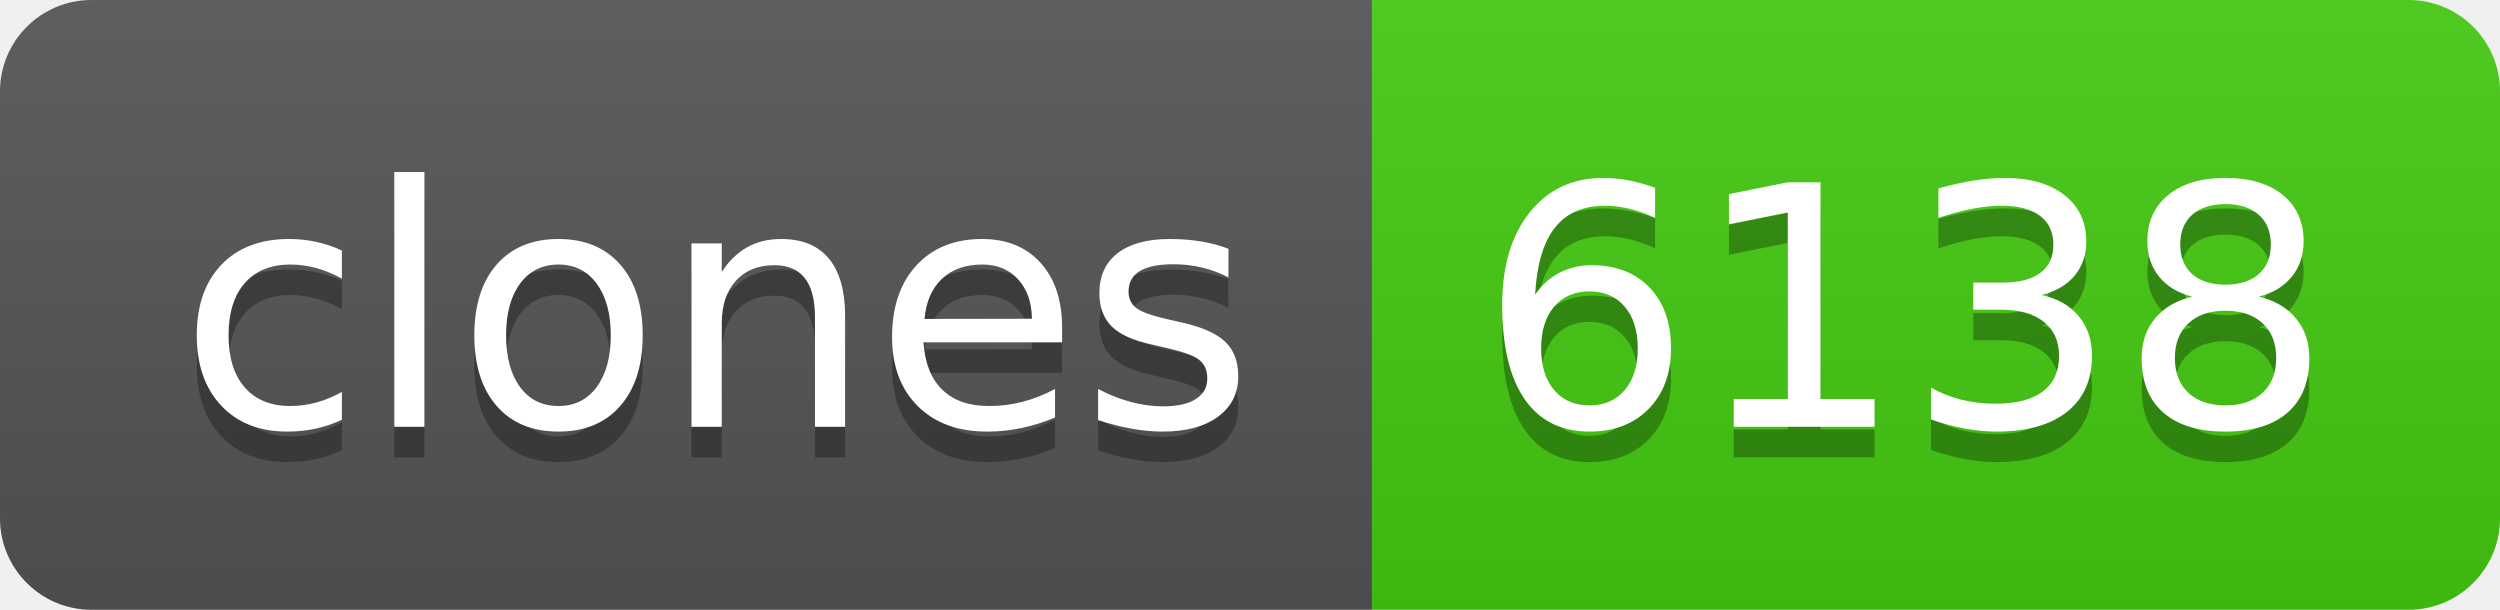
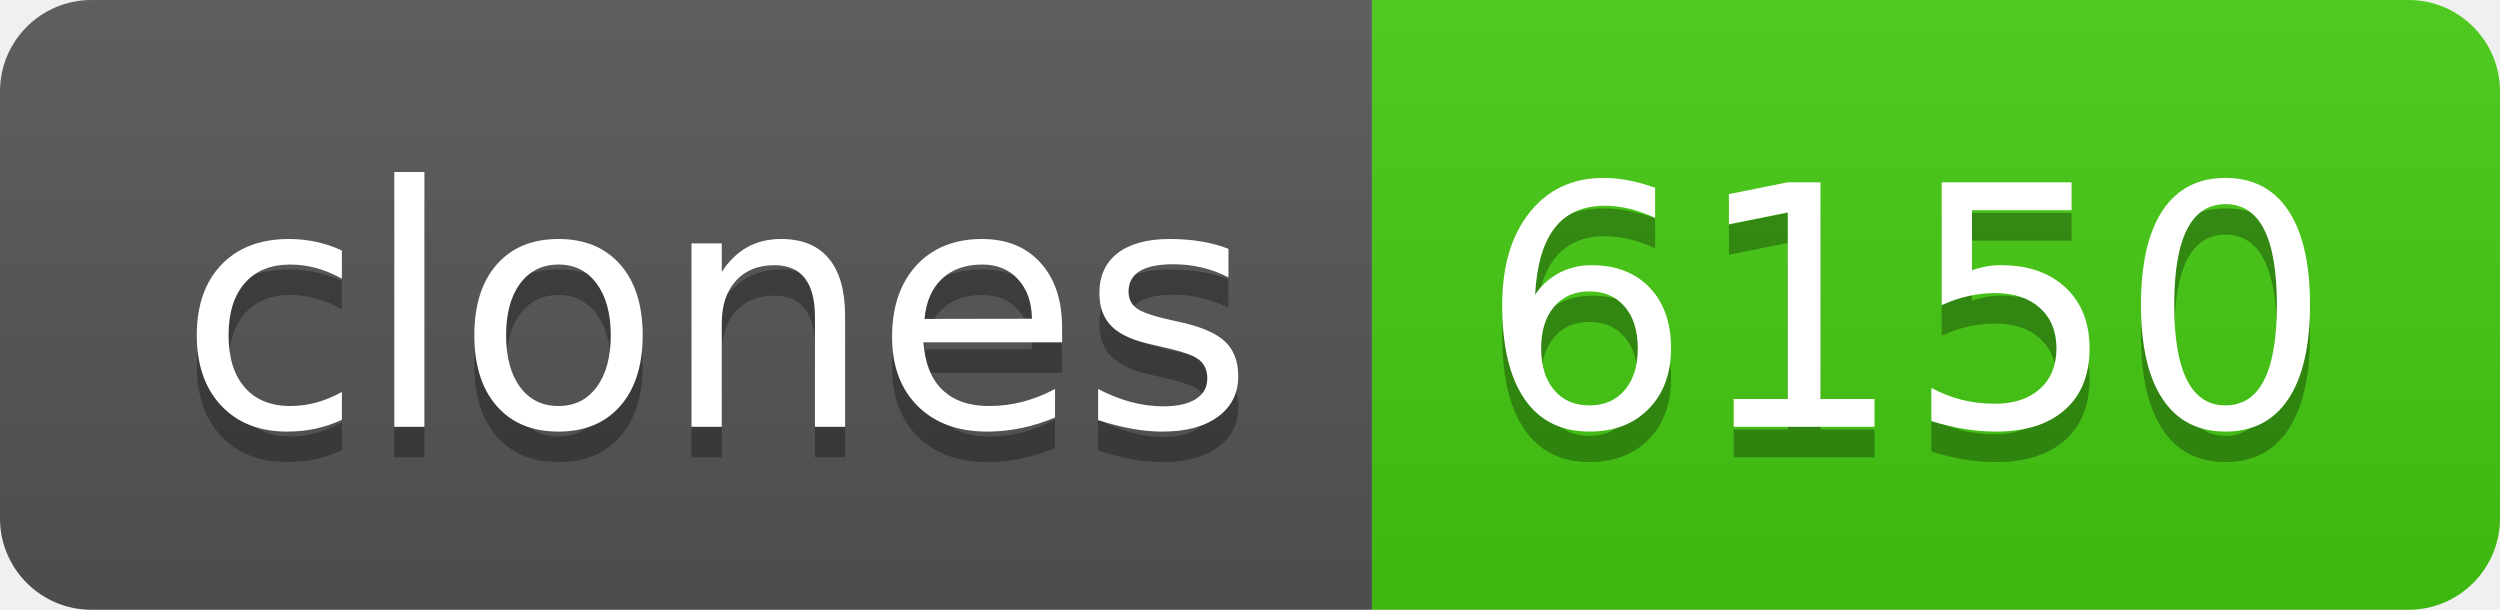
- <svg xmlns="http://www.w3.org/2000/svg" width="82" height="20" role="img" aria-label="clones: 6138">
+ <svg xmlns="http://www.w3.org/2000/svg" width="82" height="20" role="img" aria-label="clones: 6150">
  <linearGradient id="s" x2="0" y2="100%">
    <stop offset="0" stop-color="#bbb" stop-opacity=".1" />
    <stop offset="1" stop-opacity=".1" />
  </linearGradient>
  <clipPath id="r">
    <rect width="82" height="20" rx="3" fill="#fff" />
  </clipPath>
  <g clip-path="url(#r)">
    <rect width="45" height="20" fill="#555" />
    <rect x="45" width="37" height="20" fill="#4c1" />
    <rect width="82" height="20" fill="url(#s)" />
  </g>
  <g fill="#fff" text-anchor="middle" font-family="Verdana,Geneva,DejaVu Sans,sans-serif" text-rendering="geometricPrecision" font-size="110">
    <text aria-hidden="true" x="235" y="150" fill="#010101" fill-opacity=".3" transform="scale(.1)" textLength="350">clones</text>
    <text x="235" y="140" transform="scale(.1)" fill="#fff" textLength="350">clones</text>
-     <text aria-hidden="true" x="625" y="150" fill="#010101" fill-opacity=".3" transform="scale(.1)" textLength="270">6138</text>
-     <text x="625" y="140" transform="scale(.1)" fill="#fff" textLength="270">6138</text>
+     <text aria-hidden="true" x="625" y="150" fill="#010101" fill-opacity=".3" transform="scale(.1)" textLength="270">6150</text>
+     <text x="625" y="140" transform="scale(.1)" fill="#fff" textLength="270">6150</text>
  </g>
</svg>
